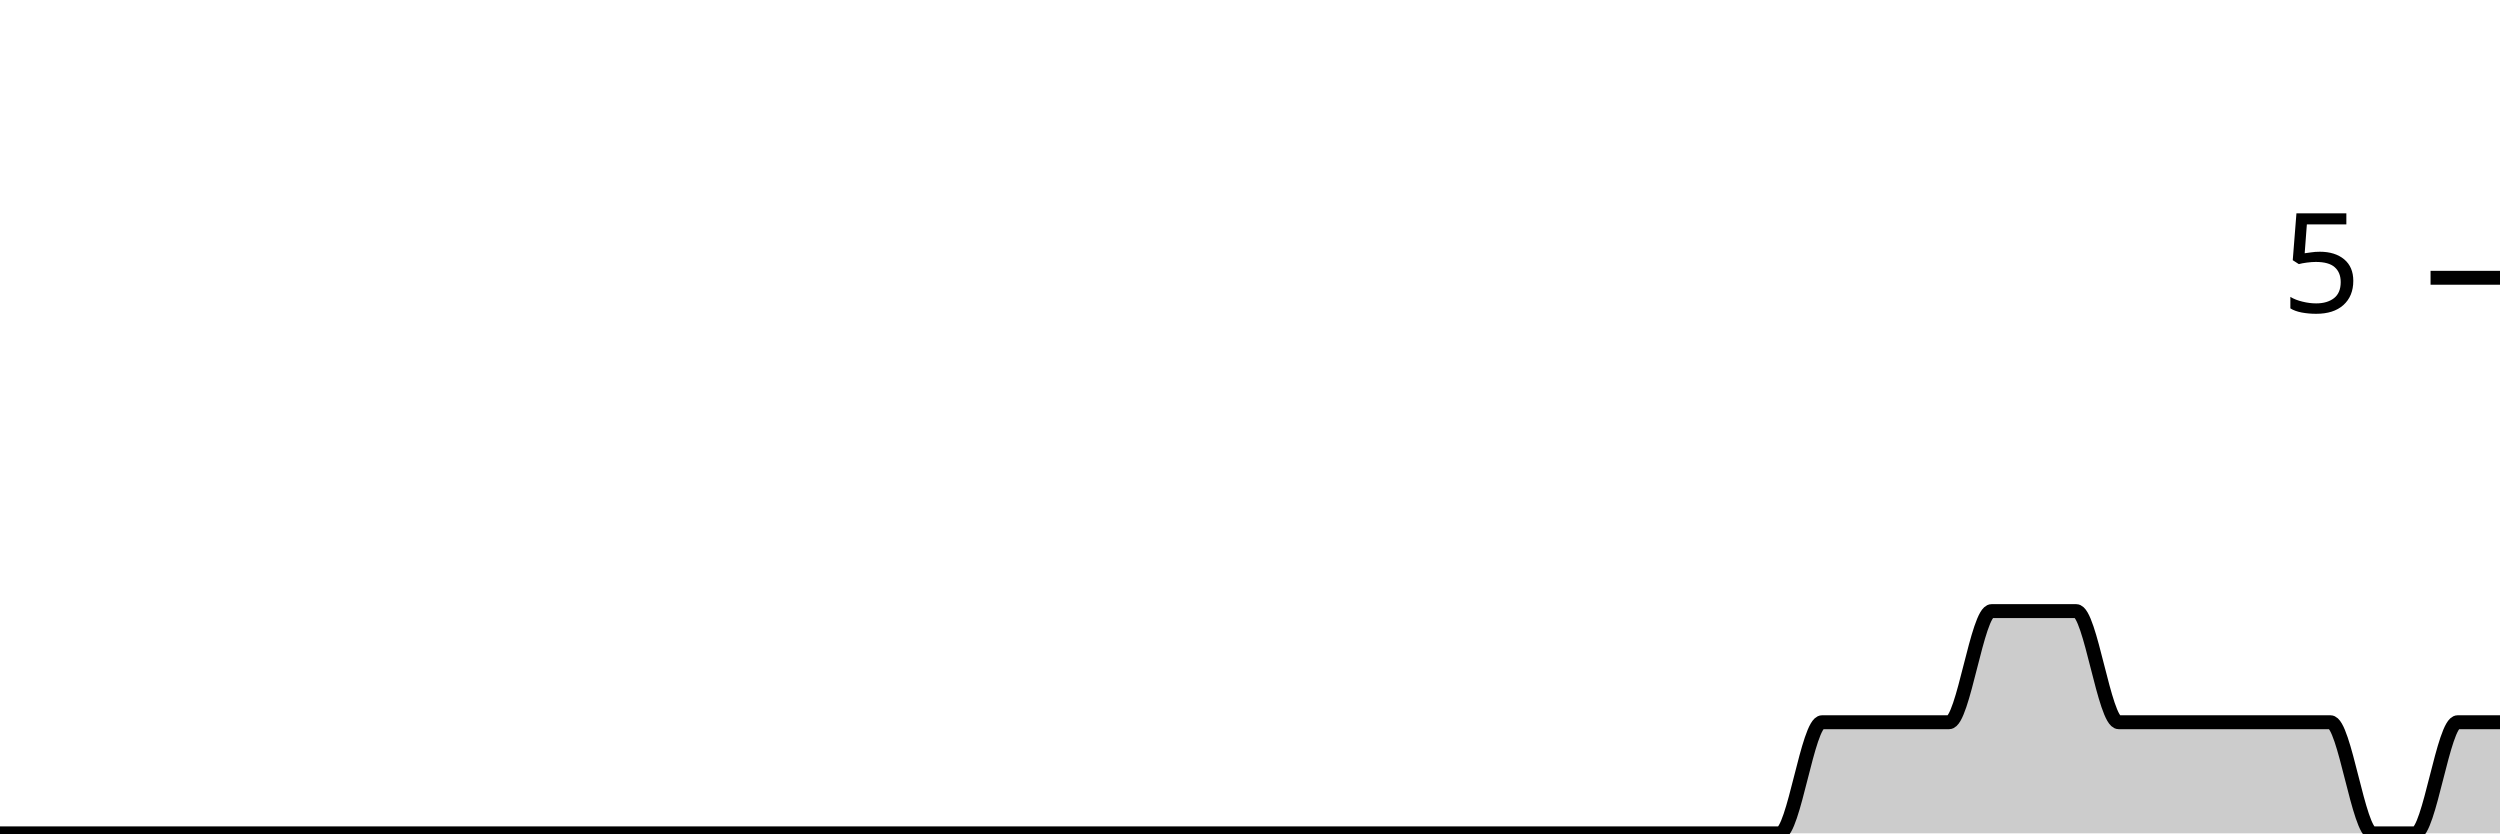
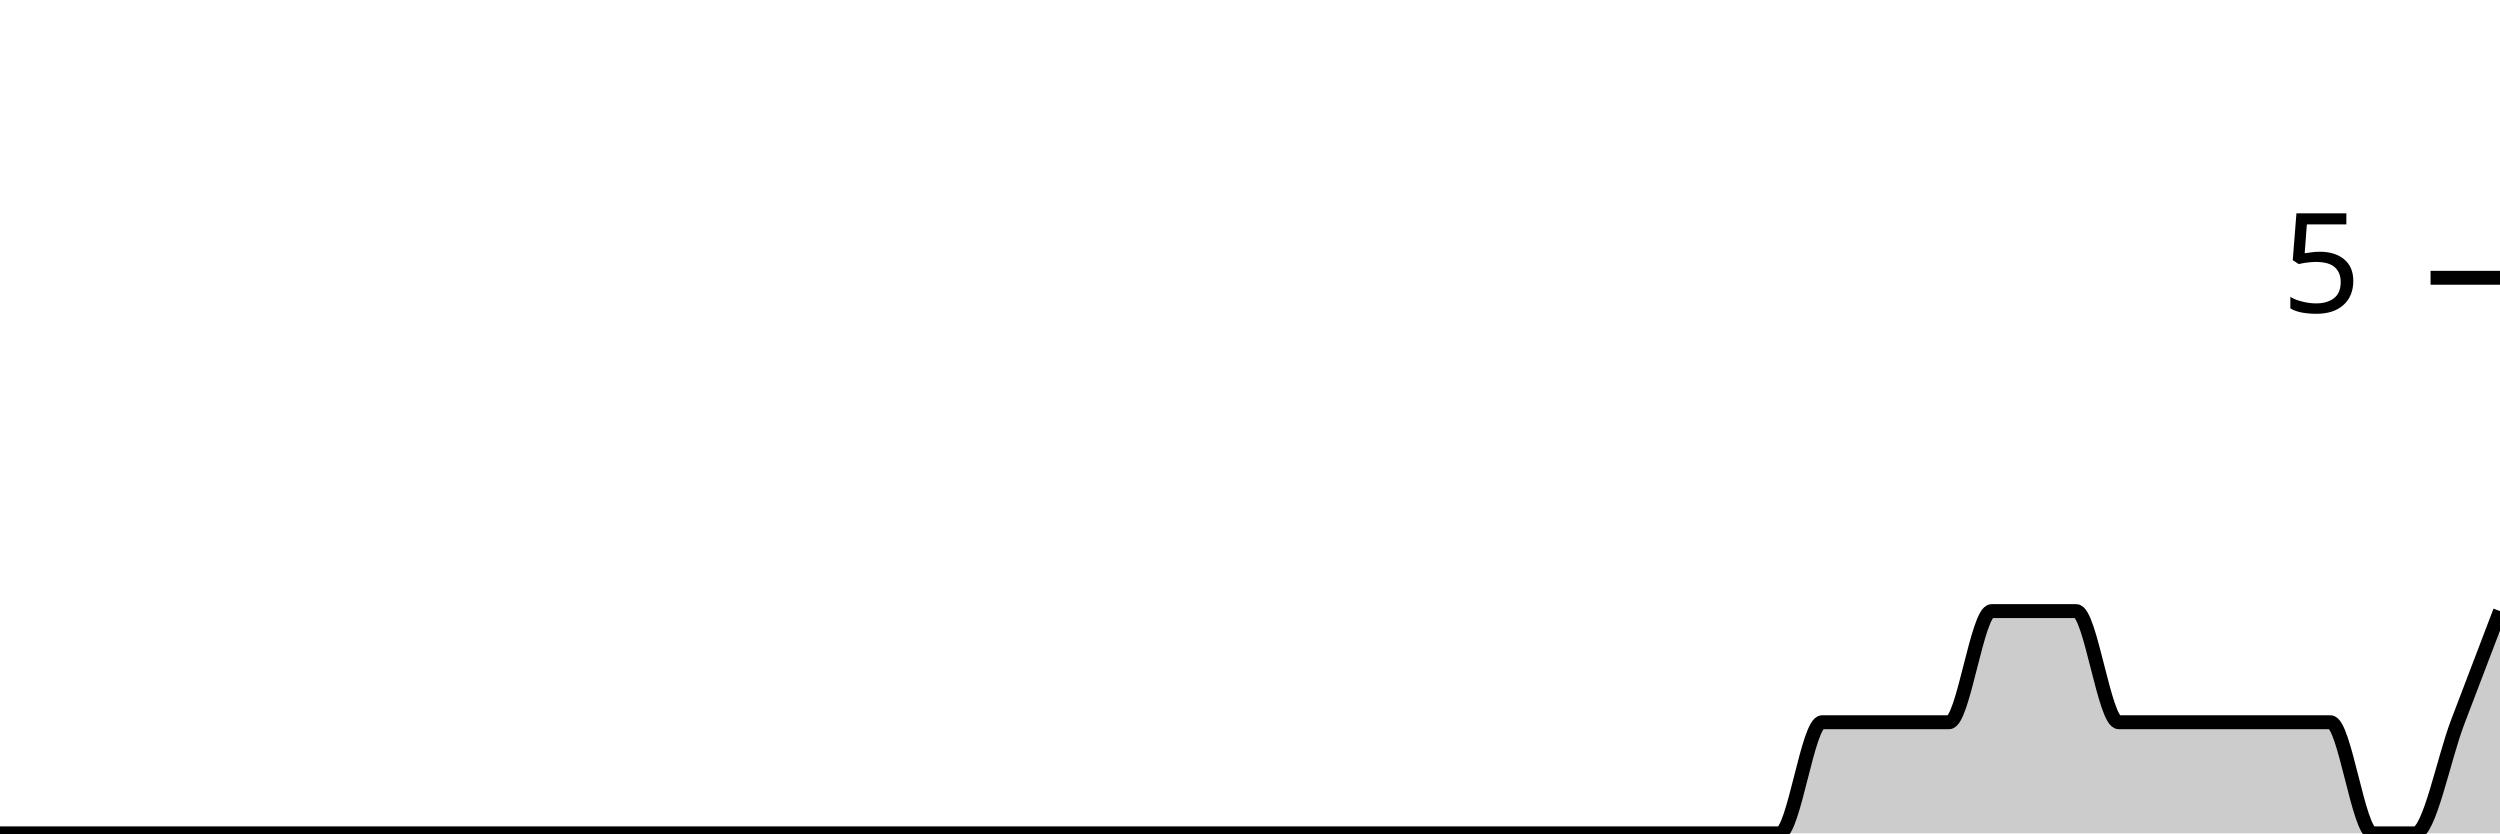
<svg xmlns="http://www.w3.org/2000/svg" viewBox="0 0 180 60">
  <g transform="translate(0,20)">
-     <path class="area" fill="rgba(0, 0, 0, 0.2)" d="M0,40C1.017,40,2.034,40,3.051,40C4.068,40,5.085,40,6.102,40C7.119,40,8.136,40,9.153,40C10.169,40,11.186,40,12.203,40C13.22,40,14.237,40,15.254,40C16.271,40,17.288,40,18.305,40C19.322,40,20.339,40,21.356,40C22.373,40,23.39,40,24.407,40C25.424,40,26.441,40,27.458,40C28.475,40,29.492,40,30.508,40C31.525,40,32.542,40,33.559,40C34.576,40,35.593,40,36.61,40C37.627,40,38.644,40,39.661,40C40.678,40,41.695,40,42.712,40C43.729,40,44.746,40,45.763,40C46.78,40,47.797,40,48.814,40C49.831,40,50.847,40,51.864,40C52.881,40,53.898,40,54.915,40C55.932,40,56.949,40,57.966,40C58.983,40,60,40,61.017,40C62.034,40,63.051,40,64.068,40C65.085,40,66.102,40,67.119,40C68.136,40,69.153,40,70.169,40C71.186,40,72.203,40,73.22,40C74.237,40,75.254,40,76.271,40C77.288,40,78.305,40,79.322,40C80.339,40,81.356,40,82.373,40C83.39,40,84.407,40,85.424,40C86.441,40,87.458,40,88.475,40C89.492,40,90.508,40,91.525,40C92.542,40,93.559,40,94.576,40C95.593,40,96.61,40,97.627,40C98.644,40,99.661,40,100.678,40C101.695,40,102.712,40,103.729,40C104.746,40,105.763,40,106.78,40C107.797,40,108.814,40,109.831,40C110.847,40,111.864,40,112.881,40C113.898,40,114.915,40,115.932,40C116.949,40,117.966,40,118.983,40C120,40,121.017,40,122.034,40C123.051,40,124.068,40,125.085,40C126.102,40,127.119,40,128.136,40C129.153,40,130.169,32,131.186,32C132.203,32,133.22,32,134.237,32C135.254,32,136.271,32,137.288,32C138.305,32,139.322,32,140.339,32C141.356,32,142.373,24,143.39,24C144.407,24,145.424,24,146.441,24C147.458,24,148.475,24,149.492,24C150.508,24,151.525,32,152.542,32C153.559,32,154.576,32,155.593,32C156.61,32,157.627,32,158.644,32C159.661,32,160.678,32,161.695,32C162.712,32,163.729,32,164.746,32C165.763,32,166.78,32,167.797,32C168.814,32,169.831,40,170.847,40C171.864,40,172.881,40,173.898,40C174.915,40,175.932,32,176.949,32C177.966,32,178.983,32,180,32L180,40C178.983,40,177.966,40,176.949,40C175.932,40,174.915,40,173.898,40C172.881,40,171.864,40,170.847,40C169.831,40,168.814,40,167.797,40C166.78,40,165.763,40,164.746,40C163.729,40,162.712,40,161.695,40C160.678,40,159.661,40,158.644,40C157.627,40,156.61,40,155.593,40C154.576,40,153.559,40,152.542,40C151.525,40,150.508,40,149.492,40C148.475,40,147.458,40,146.441,40C145.424,40,144.407,40,143.39,40C142.373,40,141.356,40,140.339,40C139.322,40,138.305,40,137.288,40C136.271,40,135.254,40,134.237,40C133.22,40,132.203,40,131.186,40C130.169,40,129.153,40,128.136,40C127.119,40,126.102,40,125.085,40C124.068,40,123.051,40,122.034,40C121.017,40,120,40,118.983,40C117.966,40,116.949,40,115.932,40C114.915,40,113.898,40,112.881,40C111.864,40,110.847,40,109.831,40C108.814,40,107.797,40,106.78,40C105.763,40,104.746,40,103.729,40C102.712,40,101.695,40,100.678,40C99.661,40,98.644,40,97.627,40C96.61,40,95.593,40,94.576,40C93.559,40,92.542,40,91.525,40C90.508,40,89.492,40,88.475,40C87.458,40,86.441,40,85.424,40C84.407,40,83.39,40,82.373,40C81.356,40,80.339,40,79.322,40C78.305,40,77.288,40,76.271,40C75.254,40,74.237,40,73.22,40C72.203,40,71.186,40,70.169,40C69.153,40,68.136,40,67.119,40C66.102,40,65.085,40,64.068,40C63.051,40,62.034,40,61.017,40C60,40,58.983,40,57.966,40C56.949,40,55.932,40,54.915,40C53.898,40,52.881,40,51.864,40C50.847,40,49.831,40,48.814,40C47.797,40,46.78,40,45.763,40C44.746,40,43.729,40,42.712,40C41.695,40,40.678,40,39.661,40C38.644,40,37.627,40,36.61,40C35.593,40,34.576,40,33.559,40C32.542,40,31.525,40,30.508,40C29.492,40,28.475,40,27.458,40C26.441,40,25.424,40,24.407,40C23.39,40,22.373,40,21.356,40C20.339,40,19.322,40,18.305,40C17.288,40,16.271,40,15.254,40C14.237,40,13.22,40,12.203,40C11.186,40,10.169,40,9.153,40C8.136,40,7.119,40,6.102,40C5.085,40,4.068,40,3.051,40C2.034,40,1.017,40,0,40Z" />
-     <path class="line" stroke="black" fill="none" d="M0,40C1.017,40,2.034,40,3.051,40C4.068,40,5.085,40,6.102,40C7.119,40,8.136,40,9.153,40C10.169,40,11.186,40,12.203,40C13.22,40,14.237,40,15.254,40C16.271,40,17.288,40,18.305,40C19.322,40,20.339,40,21.356,40C22.373,40,23.39,40,24.407,40C25.424,40,26.441,40,27.458,40C28.475,40,29.492,40,30.508,40C31.525,40,32.542,40,33.559,40C34.576,40,35.593,40,36.61,40C37.627,40,38.644,40,39.661,40C40.678,40,41.695,40,42.712,40C43.729,40,44.746,40,45.763,40C46.78,40,47.797,40,48.814,40C49.831,40,50.847,40,51.864,40C52.881,40,53.898,40,54.915,40C55.932,40,56.949,40,57.966,40C58.983,40,60,40,61.017,40C62.034,40,63.051,40,64.068,40C65.085,40,66.102,40,67.119,40C68.136,40,69.153,40,70.169,40C71.186,40,72.203,40,73.22,40C74.237,40,75.254,40,76.271,40C77.288,40,78.305,40,79.322,40C80.339,40,81.356,40,82.373,40C83.39,40,84.407,40,85.424,40C86.441,40,87.458,40,88.475,40C89.492,40,90.508,40,91.525,40C92.542,40,93.559,40,94.576,40C95.593,40,96.61,40,97.627,40C98.644,40,99.661,40,100.678,40C101.695,40,102.712,40,103.729,40C104.746,40,105.763,40,106.78,40C107.797,40,108.814,40,109.831,40C110.847,40,111.864,40,112.881,40C113.898,40,114.915,40,115.932,40C116.949,40,117.966,40,118.983,40C120,40,121.017,40,122.034,40C123.051,40,124.068,40,125.085,40C126.102,40,127.119,40,128.136,40C129.153,40,130.169,32,131.186,32C132.203,32,133.22,32,134.237,32C135.254,32,136.271,32,137.288,32C138.305,32,139.322,32,140.339,32C141.356,32,142.373,24,143.39,24C144.407,24,145.424,24,146.441,24C147.458,24,148.475,24,149.492,24C150.508,24,151.525,32,152.542,32C153.559,32,154.576,32,155.593,32C156.61,32,157.627,32,158.644,32C159.661,32,160.678,32,161.695,32C162.712,32,163.729,32,164.746,32C165.763,32,166.78,32,167.797,32C168.814,32,169.831,40,170.847,40C171.864,40,172.881,40,173.898,40C174.915,40,175.932,32,176.949,32C177.966,32,178.983,32,180,32" />
+     <path class="area" fill="rgba(0, 0, 0, 0.2)" d="M0,40C1.017,40,2.034,40,3.051,40C4.068,40,5.085,40,6.102,40C7.119,40,8.136,40,9.153,40C10.169,40,11.186,40,12.203,40C13.22,40,14.237,40,15.254,40C16.271,40,17.288,40,18.305,40C19.322,40,20.339,40,21.356,40C22.373,40,23.39,40,24.407,40C25.424,40,26.441,40,27.458,40C28.475,40,29.492,40,30.508,40C31.525,40,32.542,40,33.559,40C34.576,40,35.593,40,36.61,40C37.627,40,38.644,40,39.661,40C40.678,40,41.695,40,42.712,40C43.729,40,44.746,40,45.763,40C46.78,40,47.797,40,48.814,40C49.831,40,50.847,40,51.864,40C52.881,40,53.898,40,54.915,40C55.932,40,56.949,40,57.966,40C58.983,40,60,40,61.017,40C62.034,40,63.051,40,64.068,40C65.085,40,66.102,40,67.119,40C68.136,40,69.153,40,70.169,40C71.186,40,72.203,40,73.22,40C74.237,40,75.254,40,76.271,40C77.288,40,78.305,40,79.322,40C80.339,40,81.356,40,82.373,40C83.39,40,84.407,40,85.424,40C86.441,40,87.458,40,88.475,40C89.492,40,90.508,40,91.525,40C92.542,40,93.559,40,94.576,40C95.593,40,96.61,40,97.627,40C98.644,40,99.661,40,100.678,40C101.695,40,102.712,40,103.729,40C104.746,40,105.763,40,106.78,40C107.797,40,108.814,40,109.831,40C110.847,40,111.864,40,112.881,40C113.898,40,114.915,40,115.932,40C116.949,40,117.966,40,118.983,40C120,40,121.017,40,122.034,40C123.051,40,124.068,40,125.085,40C126.102,40,127.119,40,128.136,40C129.153,40,130.169,32,131.186,32C132.203,32,133.22,32,134.237,32C135.254,32,136.271,32,137.288,32C138.305,32,139.322,32,140.339,32C141.356,32,142.373,24,143.39,24C144.407,24,145.424,24,146.441,24C147.458,24,148.475,24,149.492,24C150.508,24,151.525,32,152.542,32C153.559,32,154.576,32,155.593,32C156.61,32,157.627,32,158.644,32C159.661,32,160.678,32,161.695,32C162.712,32,163.729,32,164.746,32C165.763,32,166.78,32,167.797,32C168.814,32,169.831,40,170.847,40C171.864,40,172.881,40,173.898,40C174.915,40,175.932,34.667,176.949,32C177.966,29.333,178.983,26.667,180,24L180,40C178.983,40,177.966,40,176.949,40C175.932,40,174.915,40,173.898,40C172.881,40,171.864,40,170.847,40C169.831,40,168.814,40,167.797,40C166.78,40,165.763,40,164.746,40C163.729,40,162.712,40,161.695,40C160.678,40,159.661,40,158.644,40C157.627,40,156.61,40,155.593,40C154.576,40,153.559,40,152.542,40C151.525,40,150.508,40,149.492,40C148.475,40,147.458,40,146.441,40C145.424,40,144.407,40,143.39,40C142.373,40,141.356,40,140.339,40C139.322,40,138.305,40,137.288,40C136.271,40,135.254,40,134.237,40C133.22,40,132.203,40,131.186,40C130.169,40,129.153,40,128.136,40C127.119,40,126.102,40,125.085,40C124.068,40,123.051,40,122.034,40C121.017,40,120,40,118.983,40C117.966,40,116.949,40,115.932,40C114.915,40,113.898,40,112.881,40C111.864,40,110.847,40,109.831,40C108.814,40,107.797,40,106.78,40C105.763,40,104.746,40,103.729,40C102.712,40,101.695,40,100.678,40C99.661,40,98.644,40,97.627,40C96.61,40,95.593,40,94.576,40C93.559,40,92.542,40,91.525,40C90.508,40,89.492,40,88.475,40C87.458,40,86.441,40,85.424,40C84.407,40,83.39,40,82.373,40C81.356,40,80.339,40,79.322,40C78.305,40,77.288,40,76.271,40C75.254,40,74.237,40,73.22,40C72.203,40,71.186,40,70.169,40C69.153,40,68.136,40,67.119,40C66.102,40,65.085,40,64.068,40C63.051,40,62.034,40,61.017,40C60,40,58.983,40,57.966,40C56.949,40,55.932,40,54.915,40C53.898,40,52.881,40,51.864,40C50.847,40,49.831,40,48.814,40C47.797,40,46.78,40,45.763,40C44.746,40,43.729,40,42.712,40C41.695,40,40.678,40,39.661,40C38.644,40,37.627,40,36.61,40C35.593,40,34.576,40,33.559,40C32.542,40,31.525,40,30.508,40C29.492,40,28.475,40,27.458,40C26.441,40,25.424,40,24.407,40C23.39,40,22.373,40,21.356,40C20.339,40,19.322,40,18.305,40C17.288,40,16.271,40,15.254,40C14.237,40,13.22,40,12.203,40C11.186,40,10.169,40,9.153,40C8.136,40,7.119,40,6.102,40C5.085,40,4.068,40,3.051,40C2.034,40,1.017,40,0,40Z" />
+     <path class="line" stroke="black" fill="none" d="M0,40C1.017,40,2.034,40,3.051,40C4.068,40,5.085,40,6.102,40C7.119,40,8.136,40,9.153,40C10.169,40,11.186,40,12.203,40C13.22,40,14.237,40,15.254,40C16.271,40,17.288,40,18.305,40C19.322,40,20.339,40,21.356,40C22.373,40,23.39,40,24.407,40C25.424,40,26.441,40,27.458,40C28.475,40,29.492,40,30.508,40C31.525,40,32.542,40,33.559,40C34.576,40,35.593,40,36.61,40C37.627,40,38.644,40,39.661,40C40.678,40,41.695,40,42.712,40C43.729,40,44.746,40,45.763,40C46.78,40,47.797,40,48.814,40C49.831,40,50.847,40,51.864,40C52.881,40,53.898,40,54.915,40C55.932,40,56.949,40,57.966,40C58.983,40,60,40,61.017,40C62.034,40,63.051,40,64.068,40C65.085,40,66.102,40,67.119,40C68.136,40,69.153,40,70.169,40C71.186,40,72.203,40,73.22,40C74.237,40,75.254,40,76.271,40C77.288,40,78.305,40,79.322,40C80.339,40,81.356,40,82.373,40C83.39,40,84.407,40,85.424,40C86.441,40,87.458,40,88.475,40C89.492,40,90.508,40,91.525,40C92.542,40,93.559,40,94.576,40C95.593,40,96.61,40,97.627,40C98.644,40,99.661,40,100.678,40C101.695,40,102.712,40,103.729,40C104.746,40,105.763,40,106.78,40C107.797,40,108.814,40,109.831,40C110.847,40,111.864,40,112.881,40C113.898,40,114.915,40,115.932,40C116.949,40,117.966,40,118.983,40C120,40,121.017,40,122.034,40C123.051,40,124.068,40,125.085,40C126.102,40,127.119,40,128.136,40C129.153,40,130.169,32,131.186,32C132.203,32,133.22,32,134.237,32C135.254,32,136.271,32,137.288,32C138.305,32,139.322,32,140.339,32C141.356,32,142.373,24,143.39,24C144.407,24,145.424,24,146.441,24C147.458,24,148.475,24,149.492,24C150.508,24,151.525,32,152.542,32C153.559,32,154.576,32,155.593,32C156.61,32,157.627,32,158.644,32C159.661,32,160.678,32,161.695,32C162.712,32,163.729,32,164.746,32C165.763,32,166.78,32,167.797,32C168.814,32,169.831,40,170.847,40C171.864,40,172.881,40,173.898,40C174.915,40,175.932,34.667,176.949,32C177.966,29.333,178.983,26.667,180,24" />
    <path class="axis-ceiling" stroke-width="1" stroke="black" fill="none" d="M175,0L180,0" />
    <text class="axis-ceiling-label" font-family="sans-serif" text-anchor="end" font-size="10px" x="170" y="2.5">5</text>
  </g>
</svg>
